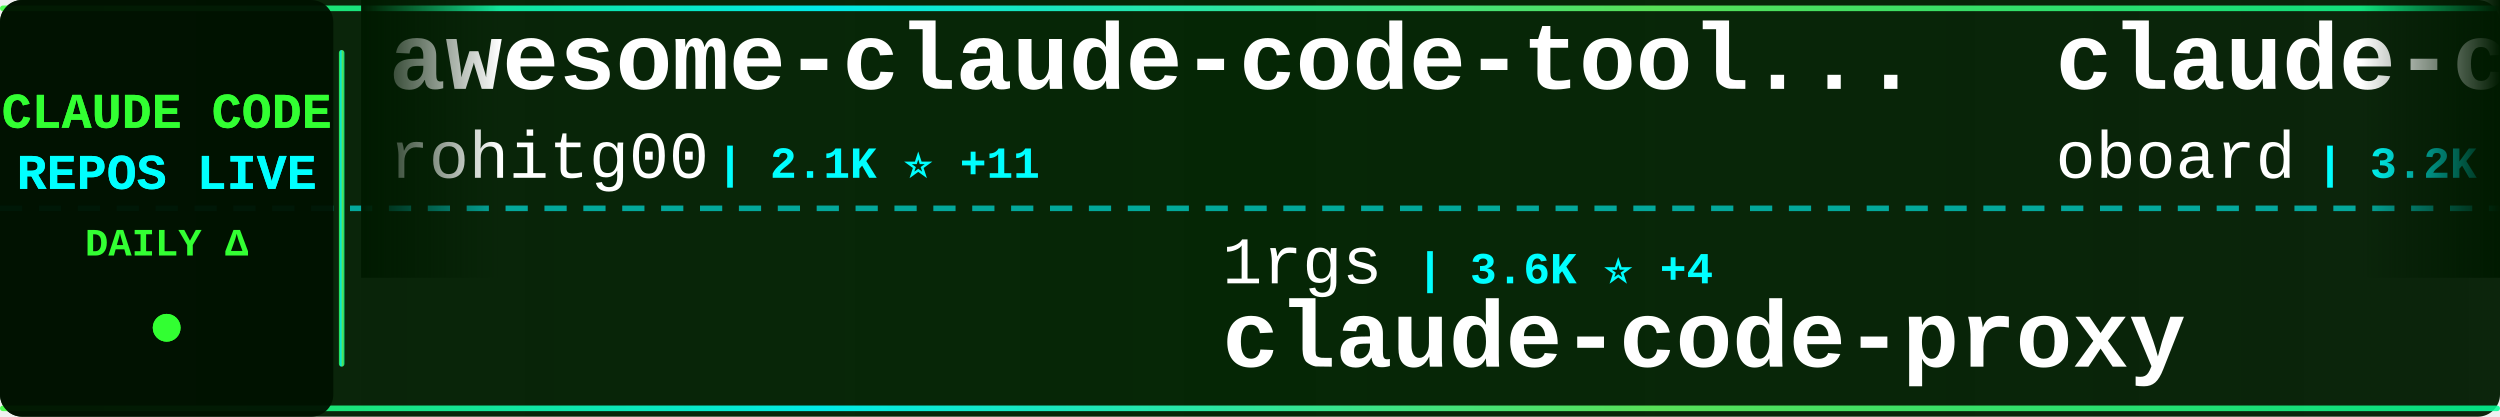
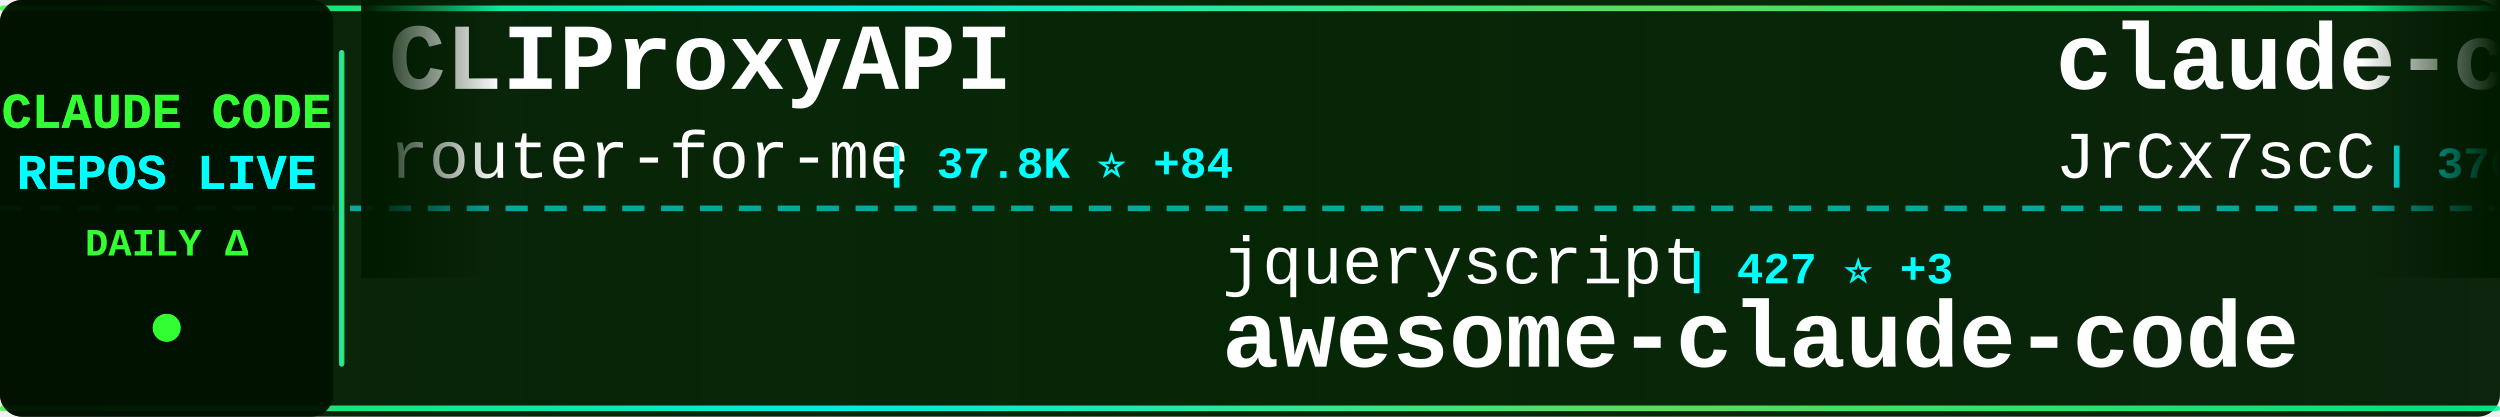
<svg xmlns="http://www.w3.org/2000/svg" width="900" height="150">
  <defs>
    <linearGradient id="tickerBg" x1="0%" y1="0%" x2="100%" y2="0%">
      <stop offset="0%" style="stop-color:#001a00;stop-opacity:0.95" />
      <stop offset="50%" style="stop-color:#002200;stop-opacity:0.98" />
      <stop offset="100%" style="stop-color:#001a00;stop-opacity:0.95" />
    </linearGradient>
    <linearGradient id="borderGrad" x1="0%" y1="0%" x2="100%" y2="0%">
      <stop offset="0%" style="stop-color:#33ff33;stop-opacity:0.85">
        <animate attributeName="stop-opacity" values="0.85;1;0.85" dur="2s" repeatCount="indefinite" />
      </stop>
      <stop offset="33%" style="stop-color:#00ffff;stop-opacity:0.9">
        <animate attributeName="stop-opacity" values="0.9;1;0.9" dur="2.2s" repeatCount="indefinite" />
      </stop>
      <stop offset="66%" style="stop-color:#66ff66;stop-opacity:0.85">
        <animate attributeName="stop-opacity" values="0.85;1;0.85" dur="1.8s" repeatCount="indefinite" />
      </stop>
      <stop offset="100%" style="stop-color:#00ff99;stop-opacity:0.85">
        <animate attributeName="stop-opacity" values="0.85;1;0.85" dur="2s" repeatCount="indefinite" />
      </stop>
    </linearGradient>
    <filter id="textGlow">
      <feGaussianBlur stdDeviation="0.1" result="coloredBlur" />
      <feMerge>
        <feMergeNode in="coloredBlur" />
        <feMergeNode in="SourceGraphic" />
      </feMerge>
    </filter>
    <filter id="metricGlow">
      <feGaussianBlur stdDeviation="0.2" result="coloredBlur" />
      <feMerge>
        <feMergeNode in="coloredBlur" />
        <feMergeNode in="SourceGraphic" />
      </feMerge>
    </filter>
    <linearGradient id="leftFade" x1="0%" y1="0%" x2="100%" y2="0%">
      <stop offset="0%" style="stop-color:#001a00;stop-opacity:1" />
      <stop offset="100%" style="stop-color:#001a00;stop-opacity:0" />
    </linearGradient>
    <linearGradient id="rightFade" x1="0%" y1="0%" x2="100%" y2="0%">
      <stop offset="0%" style="stop-color:#001a00;stop-opacity:0" />
      <stop offset="100%" style="stop-color:#001a00;stop-opacity:1" />
    </linearGradient>
  </defs>
  <rect width="900" height="150" fill="url(#tickerBg)" rx="8" />
  <rect x="0" y="2" width="900" height="2" fill="url(#borderGrad)" rx="1" />
  <rect x="0" y="146" width="900" height="2" fill="url(#borderGrad)" rx="1" />
  <line x1="0" y1="75" x2="900" y2="75" stroke="#00ffff" stroke-width="2" stroke-dasharray="8 6" opacity="0.6" />
  <rect x="0" y="0" width="120" height="150" fill="#001100" opacity="0.95" rx="8" />
  <text x="60" y="46" font-family="'Courier New', monospace" font-size="18" font-weight="bold" fill="#33ff33" text-anchor="middle" filter="url(#textGlow)">
    CLAUDE CODE
  </text>
  <text x="60" y="68" font-family="'Courier New', monospace" font-size="18" font-weight="bold" fill="#00ffff" text-anchor="middle" filter="url(#textGlow)">
    REPOS LIVE
  </text>
  <text x="60" y="92" font-family="'Courier New', monospace" font-size="14" font-weight="bold" fill="#33ff33" text-anchor="middle">
    DAILY Δ
  </text>
  <circle cx="60" cy="118" r="5" fill="#33ff33" filter="url(#metricGlow)">
    <animate attributeName="r" values="4;6;4" dur="1.5s" repeatCount="indefinite" />
    <animate attributeName="opacity" values="0.6;1;0.6" dur="1.5s" repeatCount="indefinite" />
  </circle>
  <rect x="122" y="18" width="2" height="114" fill="url(#borderGrad)" rx="1" />
  <clipPath id="tickerClip">
    <rect x="130" y="0" width="770" height="150" />
  </clipPath>
  <g clip-path="url(#tickerClip)">
    <g id="tickerItems">
      <animateTransform attributeName="transform" attributeType="XML" type="translate" from="0 0" to="-3000 0" dur="54s" repeatCount="indefinite" />
      <g transform="translate(0, 0)">
-         <text x="140" y="32" font-family="'Courier New', monospace" font-size="34" font-weight="bold" fill="#ffffff">awesome-claude-code-tool...</text>
-         <text x="140" y="64" font-family="'Courier New', monospace" font-size="24" font-weight="normal" fill="#ffffff" opacity="1.0">rohitg00</text>
-         <text x="258" y="64" font-family="'Courier New', monospace" font-size="16" font-weight="bold" fill="#00ffff"> | 2.1K ⭐ +11</text>
+         <text x="140" y="32" font-family="'Courier New', monospace" font-size="34" font-weight="bold" fill="#ffffff">CLIProxyAPI</text>
+         <text x="140" y="64" font-family="'Courier New', monospace" font-size="24" font-weight="normal" fill="#ffffff" opacity="1.0">router-for-me</text>
+         <text x="318" y="64" font-family="'Courier New', monospace" font-size="16" font-weight="bold" fill="#00ffff"> | 37.8K ⭐ +84</text>
      </g>
      <g transform="translate(300, 0)">
-         <text x="140" y="102" font-family="'Courier New', monospace" font-size="24" font-weight="normal" fill="#ffffff" opacity="1.0">1rgs</text>
-         <text x="210" y="102" font-family="'Courier New', monospace" font-size="16" font-weight="bold" fill="#00ffff"> | 3.6K ⭐ +4</text>
-         <text x="140" y="132" font-family="'Courier New', monospace" font-size="34" font-weight="bold" fill="#ffffff">claude-code-proxy</text>
+         <text x="140" y="102" font-family="'Courier New', monospace" font-size="24" font-weight="normal" fill="#ffffff" opacity="1.0">jqueryscript</text>
+         <text x="306" y="102" font-family="'Courier New', monospace" font-size="16" font-weight="bold" fill="#00ffff"> | 427 ⭐ +3</text>
+         <text x="140" y="132" font-family="'Courier New', monospace" font-size="34" font-weight="bold" fill="#ffffff">awesome-claude-code</text>
      </g>
      <g transform="translate(600, 0)">
-         <text x="140" y="32" font-family="'Courier New', monospace" font-size="34" font-weight="bold" fill="#ffffff">claude-code-rev</text>
-         <text x="140" y="64" font-family="'Courier New', monospace" font-size="24" font-weight="normal" fill="#ffffff" opacity="1.0">oboard</text>
-         <text x="234" y="64" font-family="'Courier New', monospace" font-size="16" font-weight="bold" fill="#00ffff"> | 3.2K ⭐</text>
+         <text x="140" y="32" font-family="'Courier New', monospace" font-size="34" font-weight="bold" fill="#ffffff">claude-code-source</text>
+         <text x="140" y="64" font-family="'Courier New', monospace" font-size="24" font-weight="normal" fill="#ffffff" opacity="1.0">JrCx7scC</text>
+         <text x="258" y="64" font-family="'Courier New', monospace" font-size="16" font-weight="bold" fill="#00ffff"> | 370 ⭐</text>
      </g>
      <g transform="translate(900, 0)">
+         <text x="140" y="102" font-family="'Courier New', monospace" font-size="24" font-weight="normal" fill="#ffffff" opacity="1.0">chauncygu</text>
+         <text x="270" y="102" font-family="'Courier New', monospace" font-size="16" font-weight="bold" fill="#00ffff"> | 2.6K ⭐ +7</text>
+         <text x="140" y="132" font-family="'Courier New', monospace" font-size="34" font-weight="bold" fill="#ffffff">collection-claude-code-s...</text>
+       </g>
+       <g transform="translate(1200, 0)">
+         <text x="140" y="32" font-family="'Courier New', monospace" font-size="34" font-weight="bold" fill="#ffffff">claude-code-action</text>
+         <text x="140" y="64" font-family="'Courier New', monospace" font-size="24" font-weight="normal" fill="#ffffff" opacity="1.0">anthropics</text>
+         <text x="282" y="64" font-family="'Courier New', monospace" font-size="16" font-weight="bold" fill="#00ffff"> | 8.1K ⭐ +10</text>
+       </g>
+       <g transform="translate(1500, 0)">
+         <text x="140" y="102" font-family="'Courier New', monospace" font-size="24" font-weight="normal" fill="#ffffff" opacity="1.0">huangserva</text>
+         <text x="282" y="102" font-family="'Courier New', monospace" font-size="16" font-weight="bold" fill="#00ffff"> | 606 ⭐ +3</text>
+         <text x="140" y="132" font-family="'Courier New', monospace" font-size="34" font-weight="bold" fill="#ffffff">claude-code-cli</text>
+       </g>
+       <g transform="translate(1800, 0)">
+         <text x="140" y="32" font-family="'Courier New', monospace" font-size="34" font-weight="bold" fill="#ffffff">ClaudeCodeAgents</text>
+         <text x="140" y="64" font-family="'Courier New', monospace" font-size="24" font-weight="normal" fill="#ffffff" opacity="1.0">darcyegb</text>
+         <text x="258" y="64" font-family="'Courier New', monospace" font-size="16" font-weight="bold" fill="#00ffff"> | 729 ⭐ +1</text>
+       </g>
+       <g transform="translate(2100, 0)">
+         <text x="140" y="102" font-family="'Courier New', monospace" font-size="24" font-weight="normal" fill="#ffffff" opacity="1.0">kodu-ai</text>
+         <text x="246" y="102" font-family="'Courier New', monospace" font-size="16" font-weight="bold" fill="#00ffff"> | 5.3K ⭐</text>
+         <text x="140" y="132" font-family="'Courier New', monospace" font-size="34" font-weight="bold" fill="#ffffff">claude-coder</text>
+       </g>
+       <g transform="translate(2400, 0)">
+         <text x="140" y="32" font-family="'Courier New', monospace" font-size="34" font-weight="bold" fill="#ffffff">claude-code-tudou</text>
+         <text x="140" y="64" font-family="'Courier New', monospace" font-size="24" font-weight="normal" fill="#ffffff" opacity="1.0">AICoderTudou</text>
+         <text x="306" y="64" font-family="'Courier New', monospace" font-size="16" font-weight="bold" fill="#00ffff"> | 500 ⭐</text>
+       </g>
+       <g transform="translate(2700, 0)">
        <text x="140" y="102" font-family="'Courier New', monospace" font-size="24" font-weight="normal" fill="#ffffff" opacity="1.0">wanshuiyin</text>
-         <text x="282" y="102" font-family="'Courier New', monospace" font-size="16" font-weight="bold" fill="#00ffff"> | 12.3K ⭐ +56</text>
+         <text x="282" y="102" font-family="'Courier New', monospace" font-size="16" font-weight="bold" fill="#00ffff"> | 12.3K ⭐ +55</text>
        <text x="140" y="132" font-family="'Courier New', monospace" font-size="34" font-weight="bold" fill="#ffffff">Auto-claude-code-researc...</text>
      </g>
-       <g transform="translate(1200, 0)">
-         <text x="140" y="32" font-family="'Courier New', monospace" font-size="34" font-weight="bold" fill="#ffffff">claude-code-source</text>
-         <text x="140" y="64" font-family="'Courier New', monospace" font-size="24" font-weight="normal" fill="#ffffff" opacity="1.0">hangsman</text>
-         <text x="258" y="64" font-family="'Courier New', monospace" font-size="16" font-weight="bold" fill="#00ffff"> | 786 ⭐</text>
-       </g>
-       <g transform="translate(1500, 0)">
-         <text x="140" y="102" font-family="'Courier New', monospace" font-size="24" font-weight="normal" fill="#ffffff" opacity="1.0">affaan-m</text>
-         <text x="258" y="102" font-family="'Courier New', monospace" font-size="16" font-weight="bold" fill="#00ffff"> | 217.6K ⭐ +563</text>
-         <text x="140" y="132" font-family="'Courier New', monospace" font-size="34" font-weight="bold" fill="#ffffff">ECC</text>
-       </g>
-       <g transform="translate(1800, 0)">
-         <text x="140" y="32" font-family="'Courier New', monospace" font-size="34" font-weight="bold" fill="#ffffff">claude-code-plugins-plus...</text>
-         <text x="140" y="64" font-family="'Courier New', monospace" font-size="24" font-weight="normal" fill="#ffffff" opacity="1.0">jeremylongshore</text>
-         <text x="342" y="64" font-family="'Courier New', monospace" font-size="16" font-weight="bold" fill="#00ffff"> | 2.4K ⭐ +3</text>
-       </g>
-       <g transform="translate(2100, 0)">
-         <text x="140" y="102" font-family="'Courier New', monospace" font-size="24" font-weight="normal" fill="#ffffff" opacity="1.0">FlorianBruniaux</text>
-         <text x="342" y="102" font-family="'Courier New', monospace" font-size="16" font-weight="bold" fill="#00ffff"> | 5.1K ⭐ +14</text>
-         <text x="140" y="132" font-family="'Courier New', monospace" font-size="34" font-weight="bold" fill="#ffffff">claude-code-ultimate-gui...</text>
-       </g>
-       <g transform="translate(2400, 0)">
-         <text x="140" y="32" font-family="'Courier New', monospace" font-size="34" font-weight="bold" fill="#ffffff">claude-code-showcase</text>
-         <text x="140" y="64" font-family="'Courier New', monospace" font-size="24" font-weight="normal" fill="#ffffff" opacity="1.0">ChrisWiles</text>
-         <text x="282" y="64" font-family="'Courier New', monospace" font-size="16" font-weight="bold" fill="#00ffff"> | 6.0K ⭐ +4</text>
-       </g>
-       <g transform="translate(2700, 0)">
-         <text x="140" y="102" font-family="'Courier New', monospace" font-size="24" font-weight="normal" fill="#ffffff" opacity="1.0">diet103</text>
-         <text x="246" y="102" font-family="'Courier New', monospace" font-size="16" font-weight="bold" fill="#00ffff"> | 9.7K ⭐ +4</text>
-         <text x="140" y="132" font-family="'Courier New', monospace" font-size="34" font-weight="bold" fill="#ffffff">claude-code-infrastructu...</text>
-       </g>
      <g transform="translate(3000, 0)">
-         <text x="140" y="32" font-family="'Courier New', monospace" font-size="34" font-weight="bold" fill="#ffffff">awesome-claude-code-tool...</text>
-         <text x="140" y="64" font-family="'Courier New', monospace" font-size="24" font-weight="normal" fill="#ffffff" opacity="1.0">rohitg00</text>
-         <text x="258" y="64" font-family="'Courier New', monospace" font-size="16" font-weight="bold" fill="#00ffff"> | 2.1K ⭐ +11</text>
+         <text x="140" y="32" font-family="'Courier New', monospace" font-size="34" font-weight="bold" fill="#ffffff">CLIProxyAPI</text>
+         <text x="140" y="64" font-family="'Courier New', monospace" font-size="24" font-weight="normal" fill="#ffffff" opacity="1.0">router-for-me</text>
+         <text x="318" y="64" font-family="'Courier New', monospace" font-size="16" font-weight="bold" fill="#00ffff"> | 37.8K ⭐ +84</text>
      </g>
      <g transform="translate(3300, 0)">
-         <text x="140" y="102" font-family="'Courier New', monospace" font-size="24" font-weight="normal" fill="#ffffff" opacity="1.0">1rgs</text>
-         <text x="210" y="102" font-family="'Courier New', monospace" font-size="16" font-weight="bold" fill="#00ffff"> | 3.6K ⭐ +4</text>
-         <text x="140" y="132" font-family="'Courier New', monospace" font-size="34" font-weight="bold" fill="#ffffff">claude-code-proxy</text>
+         <text x="140" y="102" font-family="'Courier New', monospace" font-size="24" font-weight="normal" fill="#ffffff" opacity="1.0">jqueryscript</text>
+         <text x="306" y="102" font-family="'Courier New', monospace" font-size="16" font-weight="bold" fill="#00ffff"> | 427 ⭐ +3</text>
+         <text x="140" y="132" font-family="'Courier New', monospace" font-size="34" font-weight="bold" fill="#ffffff">awesome-claude-code</text>
      </g>
      <g transform="translate(3600, 0)">
-         <text x="140" y="32" font-family="'Courier New', monospace" font-size="34" font-weight="bold" fill="#ffffff">claude-code-rev</text>
-         <text x="140" y="64" font-family="'Courier New', monospace" font-size="24" font-weight="normal" fill="#ffffff" opacity="1.0">oboard</text>
-         <text x="234" y="64" font-family="'Courier New', monospace" font-size="16" font-weight="bold" fill="#00ffff"> | 3.2K ⭐</text>
+         <text x="140" y="32" font-family="'Courier New', monospace" font-size="34" font-weight="bold" fill="#ffffff">claude-code-source</text>
+         <text x="140" y="64" font-family="'Courier New', monospace" font-size="24" font-weight="normal" fill="#ffffff" opacity="1.0">JrCx7scC</text>
+         <text x="258" y="64" font-family="'Courier New', monospace" font-size="16" font-weight="bold" fill="#00ffff"> | 370 ⭐</text>
      </g>
      <g transform="translate(3900, 0)">
-         <text x="140" y="102" font-family="'Courier New', monospace" font-size="24" font-weight="normal" fill="#ffffff" opacity="1.0">wanshuiyin</text>
-         <text x="282" y="102" font-family="'Courier New', monospace" font-size="16" font-weight="bold" fill="#00ffff"> | 12.3K ⭐ +56</text>
-         <text x="140" y="132" font-family="'Courier New', monospace" font-size="34" font-weight="bold" fill="#ffffff">Auto-claude-code-researc...</text>
+         <text x="140" y="102" font-family="'Courier New', monospace" font-size="24" font-weight="normal" fill="#ffffff" opacity="1.0">chauncygu</text>
+         <text x="270" y="102" font-family="'Courier New', monospace" font-size="16" font-weight="bold" fill="#00ffff"> | 2.6K ⭐ +7</text>
+         <text x="140" y="132" font-family="'Courier New', monospace" font-size="34" font-weight="bold" fill="#ffffff">collection-claude-code-s...</text>
      </g>
    </g>
  </g>
  <rect x="130" y="0" width="50" height="100" fill="url(#leftFade)" />
  <rect x="850" y="0" width="50" height="100" fill="url(#rightFade)" />
</svg>
